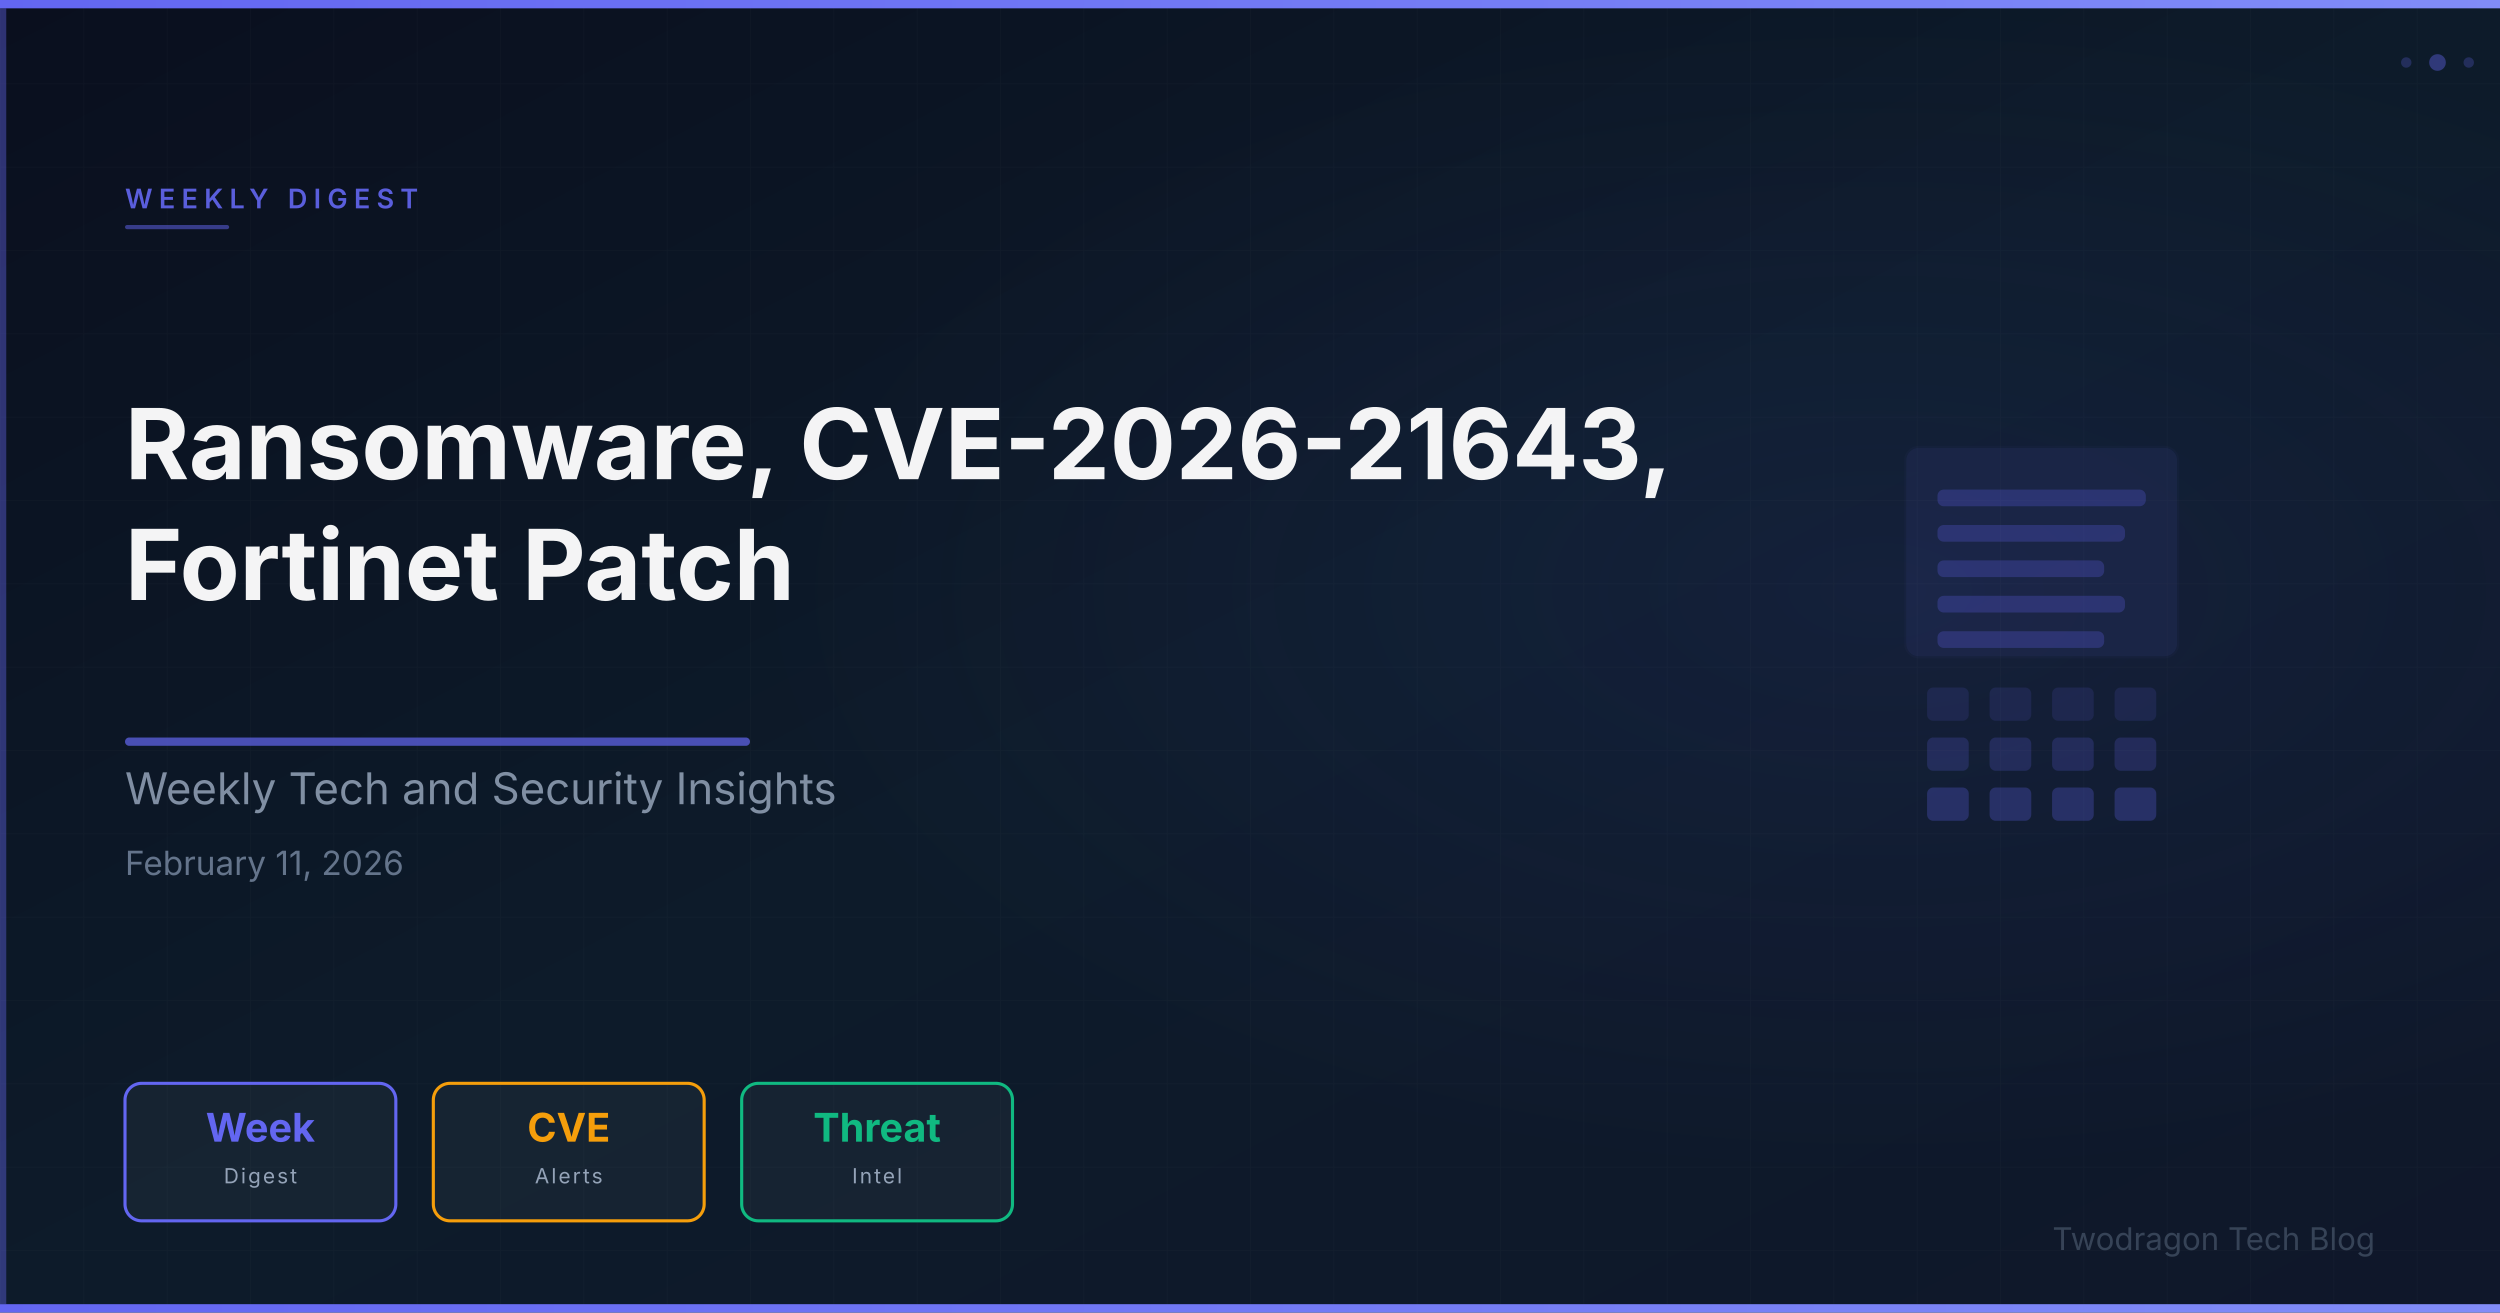
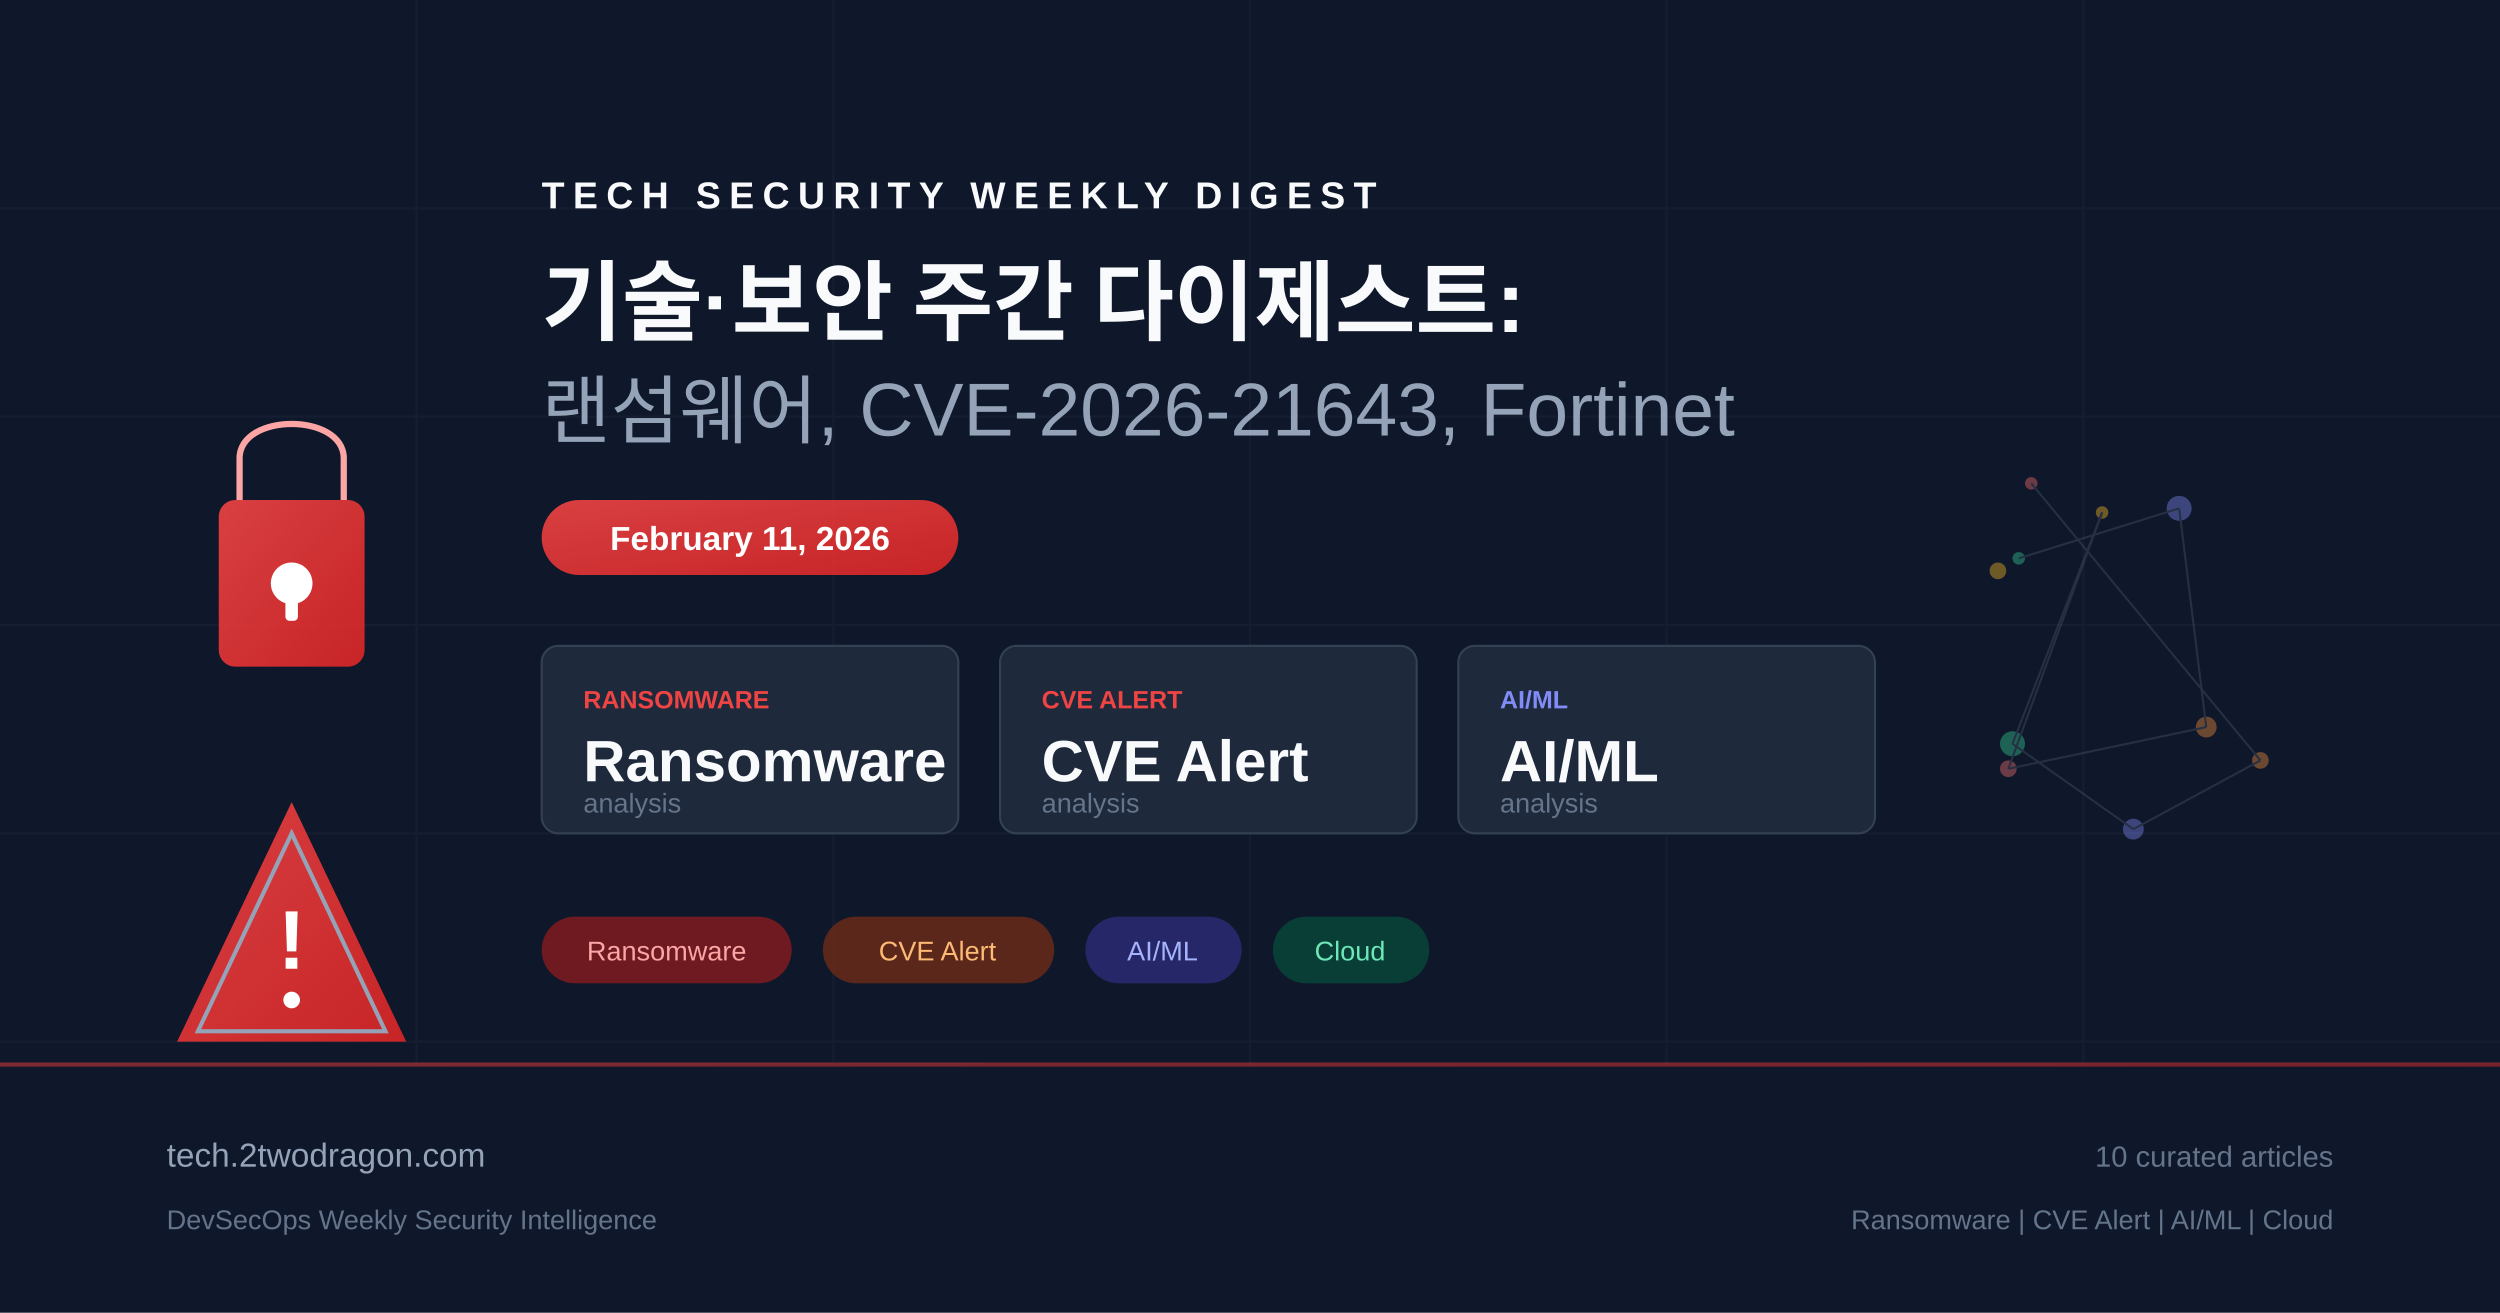
- <svg xmlns="http://www.w3.org/2000/svg" viewBox="0 0 1200 630" width="1200" height="630">
+ <svg xmlns="http://www.w3.org/2000/svg" viewBox="0 0 1200 630" fill="none">
  <defs>
-     <linearGradient id="bg" x1="0%" y1="0%" x2="100%" y2="100%">
-       <stop offset="0%" stop-color="#0a0f1e" />
-       <stop offset="50%" stop-color="#0d1b2a" />
+     <linearGradient id="bg" x1="0" y1="0" x2="1200" y2="630">
+       <stop offset="0%" stop-color="#0f172a" />
+       <stop offset="50%" stop-color="#1e293b" />
      <stop offset="100%" stop-color="#0f172a" />
    </linearGradient>
-     <linearGradient id="accentGrad" x1="0%" y1="0%" x2="100%" y2="0%">
+     <linearGradient id="accent" x1="0" y1="0" x2="1" y2="1">
+       <stop offset="0%" stop-color="#ef4444" />
+       <stop offset="100%" stop-color="#dc2626" />
+     </linearGradient>
+     <linearGradient id="accent2" x1="0" y1="0" x2="1" y2="1">
      <stop offset="0%" stop-color="#6366f1" />
-       <stop offset="100%" stop-color="#818cf8" />
+       <stop offset="100%" stop-color="#4f46e5" />
    </linearGradient>
-     <radialGradient id="glow" cx="75%" cy="45%" r="45%">
-       <stop offset="0%" stop-color="#6366f1" stop-opacity="0.08" />
-       <stop offset="100%" stop-color="#6366f1" stop-opacity="0" />
-     </radialGradient>
-     <pattern id="grid" x="0" y="0" width="40" height="40" patternUnits="userSpaceOnUse">
-       <path d="M 40 0 L 0 0 0 40" fill="none" stroke="rgba(255,255,255,0.03)" stroke-width="0.5" />
-     </pattern>
  </defs>
  <rect width="1200" height="630" fill="url(#bg)" />
-   <rect width="1200" height="630" fill="url(#grid)" />
-   <rect width="1200" height="630" fill="url(#glow)" />
-   <rect x="0" y="0" width="1200" height="4" fill="url(#accentGrad)" />
-   <rect x="0" y="626" width="1200" height="4" fill="url(#accentGrad)" />
-   <rect x="0" y="4" width="3" height="622" fill="#6366f1" opacity="0.4" />
-   <g opacity="0.85">
-     <rect x="915.0" y="215.0" width="130" height="100" rx="6" fill="#6366f1" opacity="0.1" stroke="#6366f1" stroke-width="2" stroke-opacity="0.3" />
-     <rect x="930.0" y="235.0" width="100" height="8" rx="3" fill="#6366f1" opacity="0.3" />
-     <rect x="930.0" y="252.0" width="90" height="8" rx="3" fill="#6366f1" opacity="0.3" />
-     <rect x="930.0" y="269.0" width="80" height="8" rx="3" fill="#6366f1" opacity="0.3" />
-     <rect x="930.0" y="286.0" width="90" height="8" rx="3" fill="#6366f1" opacity="0.3" />
-     <rect x="930.0" y="303.0" width="80" height="8" rx="3" fill="#6366f1" opacity="0.3" />
-     <rect x="925.0" y="330.0" width="20" height="16" rx="3" fill="#6366f1" opacity="0.15" />
-     <rect x="955.0" y="330.0" width="20" height="16" rx="3" fill="#6366f1" opacity="0.15" />
-     <rect x="985.0" y="330.0" width="20" height="16" rx="3" fill="#6366f1" opacity="0.15" />
-     <rect x="1015.0" y="330.0" width="20" height="16" rx="3" fill="#6366f1" opacity="0.15" />
-     <rect x="925.0" y="354.0" width="20" height="16" rx="3" fill="#6366f1" opacity="0.23" />
-     <rect x="955.0" y="354.0" width="20" height="16" rx="3" fill="#6366f1" opacity="0.23" />
-     <rect x="985.0" y="354.0" width="20" height="16" rx="3" fill="#6366f1" opacity="0.23" />
-     <rect x="1015.0" y="354.0" width="20" height="16" rx="3" fill="#6366f1" opacity="0.23" />
-     <rect x="925.0" y="378.0" width="20" height="16" rx="3" fill="#6366f1" opacity="0.31" />
-     <rect x="955.0" y="378.0" width="20" height="16" rx="3" fill="#6366f1" opacity="0.31" />
-     <rect x="985.0" y="378.0" width="20" height="16" rx="3" fill="#6366f1" opacity="0.31" />
-     <rect x="1015.0" y="378.0" width="20" height="16" rx="3" fill="#6366f1" opacity="0.31" />
+   <g opacity="0.05" stroke="#94a3b8" stroke-width="1">
+     <line x1="0" y1="100" x2="1200" y2="100" />
+     <line x1="0" y1="200" x2="1200" y2="200" />
+     <line x1="0" y1="300" x2="1200" y2="300" />
+     <line x1="0" y1="400" x2="1200" y2="400" />
+     <line x1="0" y1="500" x2="1200" y2="500" />
+     <line x1="200" y1="0" x2="200" y2="630" />
+     <line x1="400" y1="0" x2="400" y2="630" />
+     <line x1="600" y1="0" x2="600" y2="630" />
+     <line x1="800" y1="0" x2="800" y2="630" />
+     <line x1="1000" y1="0" x2="1000" y2="630" />
  </g>
-   <text x="60" y="100" font-family="Space Grotesk, Inter, system-ui, sans-serif" font-size="13" font-weight="600" fill="#6366f1" letter-spacing="3" opacity="0.9">WEEKLY DIGEST</text>
-   <rect x="60" y="108" width="50" height="2" rx="1" fill="#6366f1" opacity="0.5" />
-   <text x="60" y="230" font-family="Space Grotesk, Inter, system-ui, sans-serif" font-size="47" font-weight="700" fill="#ffffff" opacity="0.95">Ransomware, CVE-2026-21643,</text>
-   <text x="60" y="288" font-family="Space Grotesk, Inter, system-ui, sans-serif" font-size="47" font-weight="700" fill="#ffffff" opacity="0.95">Fortinet Patch</text>
-   <rect x="60" y="354" width="300" height="4" rx="2" fill="#6366f1" opacity="0.7" />
-   <text x="60" y="386" font-family="Space Grotesk, Inter, system-ui, sans-serif" font-size="21" fill="#94a3b8" opacity="0.85">Weekly Tech and Security Insights</text>
-   <text x="60" y="420" font-family="Space Grotesk, Inter, system-ui, sans-serif" font-size="16" fill="#64748b">February 11, 2026</text>
-   <rect x="60" y="520" width="130" height="66" rx="8" fill="rgba(255,255,255,0.04)" stroke="#6366f1" stroke-width="1.5" />
-   <text x="125" y="548" text-anchor="middle" font-family="Space Grotesk, Inter, system-ui, sans-serif" font-size="19" font-weight="700" fill="#6366f1">Week</text>
-   <text x="125" y="568" text-anchor="middle" font-family="Space Grotesk, Inter, system-ui, sans-serif" font-size="10" fill="#94a3b8" letter-spacing="1">Digest</text>
-   <rect x="208" y="520" width="130" height="66" rx="8" fill="rgba(255,255,255,0.04)" stroke="#f59e0b" stroke-width="1.5" />
-   <text x="273" y="548" text-anchor="middle" font-family="Space Grotesk, Inter, system-ui, sans-serif" font-size="19" font-weight="700" fill="#f59e0b">CVE</text>
-   <text x="273" y="568" text-anchor="middle" font-family="Space Grotesk, Inter, system-ui, sans-serif" font-size="10" fill="#94a3b8" letter-spacing="1">Alerts</text>
-   <rect x="356" y="520" width="130" height="66" rx="8" fill="rgba(255,255,255,0.04)" stroke="#10b981" stroke-width="1.5" />
-   <text x="421" y="548" text-anchor="middle" font-family="Space Grotesk, Inter, system-ui, sans-serif" font-size="19" font-weight="700" fill="#10b981">Threat</text>
-   <text x="421" y="568" text-anchor="middle" font-family="Space Grotesk, Inter, system-ui, sans-serif" font-size="10" fill="#94a3b8" letter-spacing="1">Intel</text>
-   <text x="1140" y="600" font-family="Space Grotesk, Inter, system-ui, sans-serif" font-size="15" fill="#475569" text-anchor="end" opacity="0.7">Twodragon Tech Blog</text>
-   <circle cx="1170" cy="30" r="4" fill="#6366f1" opacity="0.4" />
-   <circle cx="1185" cy="30" r="2.5" fill="#6366f1" opacity="0.25" />
-   <circle cx="1155" cy="30" r="2.5" fill="#6366f1" opacity="0.25" />
+   <g transform="translate(80, 180)">
+     <rect x="25" y="60" width="70" height="80" rx="8" fill="url(#accent)" opacity="0.9" />
+     <path d="M35 60 V40 C35 18 85 18 85 40 V60" fill="none" stroke="#fca5a5" stroke-width="3" />
+     <circle cx="60" cy="100" r="10" fill="white" />
+     <rect x="57" y="100" width="6" height="18" rx="2" fill="white" />
+   </g>
+   <g transform="translate(80, 380)">
+     <path d="M60 5 L115 120 L5 120 Z" fill="url(#accent)" opacity="0.9" />
+     <path d="M60 20 L105 115 L15 115 Z" fill="none" stroke="#94a3b8" stroke-width="2" />
+     <text x="60" y="85" text-anchor="middle" fill="white" font-family="Arial, sans-serif" font-size="40" font-weight="bold">!</text>
+     <circle cx="60" cy="100" r="4" fill="white" />
+   </g>
+   <g transform="translate(260, 100)">
+     <text x="0" y="0" fill="#f8fafc" font-family="Arial, sans-serif" font-size="18" font-weight="bold" letter-spacing="4">TECH SECURITY WEEKLY DIGEST</text>
+     <text x="0" y="60" fill="#f8fafc" font-family="Arial, sans-serif" font-size="42" font-weight="bold">기술·보안 주간 다이제스트:</text>
+     <text x="0" y="110" fill="#94a3b8" font-family="Arial, sans-serif" font-size="36" font-weight="300">랜섬웨어, CVE-2026-21643, Fortinet</text>
+   </g>
+   <rect x="260" y="240" width="200" height="36" rx="18" fill="url(#accent)" opacity="0.9" />
+   <text x="360" y="264" text-anchor="middle" fill="white" font-family="Arial, sans-serif" font-size="16" font-weight="bold">February 11, 2026</text>
+   <g transform="translate(260, 310)">
+     <rect x="0" y="0" width="200" height="90" rx="8" fill="#1e293b" stroke="#334155" stroke-width="1" />
+     <text x="20" y="30" fill="#ef4444" font-family="Arial, sans-serif" font-size="12" font-weight="bold">RANSOMWARE</text>
+     <text x="20" y="65" fill="#f8fafc" font-family="Arial, sans-serif" font-size="28" font-weight="bold">Ransomware</text>
+     <text x="20" y="80" fill="#64748b" font-family="Arial, sans-serif" font-size="13">analysis</text>
+     <rect x="220" y="0" width="200" height="90" rx="8" fill="#1e293b" stroke="#334155" stroke-width="1" />
+     <text x="240" y="30" fill="#ef4444" font-family="Arial, sans-serif" font-size="12" font-weight="bold">CVE ALERT</text>
+     <text x="240" y="65" fill="#f8fafc" font-family="Arial, sans-serif" font-size="28" font-weight="bold">CVE Alert</text>
+     <text x="240" y="80" fill="#64748b" font-family="Arial, sans-serif" font-size="13">analysis</text>
+     <rect x="440" y="0" width="200" height="90" rx="8" fill="#1e293b" stroke="#334155" stroke-width="1" />
+     <text x="460" y="30" fill="#818cf8" font-family="Arial, sans-serif" font-size="12" font-weight="bold">AI/ML</text>
+     <text x="460" y="65" fill="#f8fafc" font-family="Arial, sans-serif" font-size="28" font-weight="bold">AI/ML</text>
+     <text x="460" y="80" fill="#64748b" font-family="Arial, sans-serif" font-size="13">analysis</text>
+   </g>
+   <g transform="translate(260, 440)">
+     <rect x="0" y="0" width="120" height="32" rx="16" fill="#991b1b" opacity="0.7" />
+     <text x="60" y="21" text-anchor="middle" fill="#fca5a5" font-family="Arial, sans-serif" font-size="13">Ransomware</text>
+     <rect x="135" y="0" width="111" height="32" rx="16" fill="#7c2d12" opacity="0.7" />
+     <text x="190" y="21" text-anchor="middle" fill="#fdba74" font-family="Arial, sans-serif" font-size="13">CVE Alert</text>
+     <rect x="261" y="0" width="75" height="32" rx="16" fill="#312e81" opacity="0.7" />
+     <text x="298" y="21" text-anchor="middle" fill="#a5b4fc" font-family="Arial, sans-serif" font-size="13">AI/ML</text>
+     <rect x="351" y="0" width="75" height="32" rx="16" fill="#064e3b" opacity="0.7" />
+     <text x="388" y="21" text-anchor="middle" fill="#6ee7b7" font-family="Arial, sans-serif" font-size="13">Cloud</text>
+   </g>
+   <g transform="translate(900, 180)" opacity="0.4">
+     <circle cx="75" cy="52" r="3" fill="#f87171" />
+     <circle cx="185" cy="185" r="4" fill="#fb923c" />
+     <circle cx="124" cy="218" r="5" fill="#818cf8" />
+     <circle cx="66" cy="177" r="6" fill="#34d399" />
+     <circle cx="109" cy="66" r="3" fill="#fbbf24" />
+     <circle cx="64" cy="189" r="4" fill="#f87171" />
+     <circle cx="159" cy="169" r="5" fill="#fb923c" />
+     <circle cx="146" cy="64" r="6" fill="#818cf8" />
+     <circle cx="69" cy="88" r="3" fill="#34d399" />
+     <circle cx="59" cy="94" r="4" fill="#fbbf24" />
+     <line x1="75" y1="52" x2="185" y2="185" stroke="#475569" stroke-width="1" />
+     <line x1="185" y1="185" x2="124" y2="218" stroke="#475569" stroke-width="1" />
+     <line x1="124" y1="218" x2="66" y2="177" stroke="#475569" stroke-width="1" />
+     <line x1="66" y1="177" x2="109" y2="66" stroke="#475569" stroke-width="1" />
+     <line x1="109" y1="66" x2="64" y2="189" stroke="#475569" stroke-width="1" />
+     <line x1="64" y1="189" x2="159" y2="169" stroke="#475569" stroke-width="1" />
+     <line x1="159" y1="169" x2="146" y2="64" stroke="#475569" stroke-width="1" />
+     <line x1="146" y1="64" x2="69" y2="88" stroke="#475569" stroke-width="1" />
+   </g>
+   <rect x="0" y="510" width="1200" height="120" fill="#0f172a" opacity="0.8" />
+   <rect x="0" y="510" width="1200" height="2" fill="url(#accent)" opacity="0.5" />
+   <text x="80" y="560" fill="#94a3b8" font-family="Arial, sans-serif" font-size="16">tech.2twodragon.com</text>
+   <text x="80" y="590" fill="#64748b" font-family="Arial, sans-serif" font-size="13">DevSecOps Weekly Security Intelligence</text>
+   <text x="1120" y="560" text-anchor="end" fill="#64748b" font-family="Arial, sans-serif" font-size="14">10 curated articles</text>
+   <text x="1120" y="590" text-anchor="end" fill="#64748b" font-family="Arial, sans-serif" font-size="13">Ransomware | CVE Alert | AI/ML | Cloud</text>
</svg>
